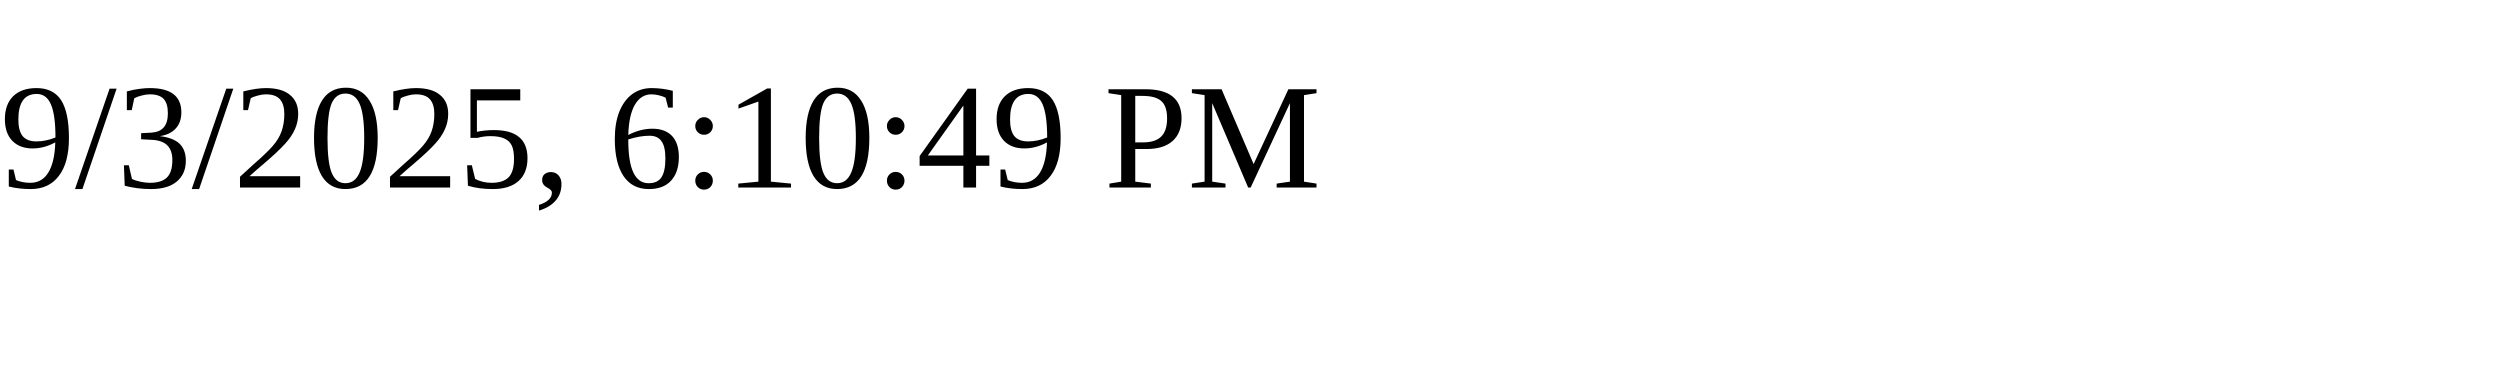
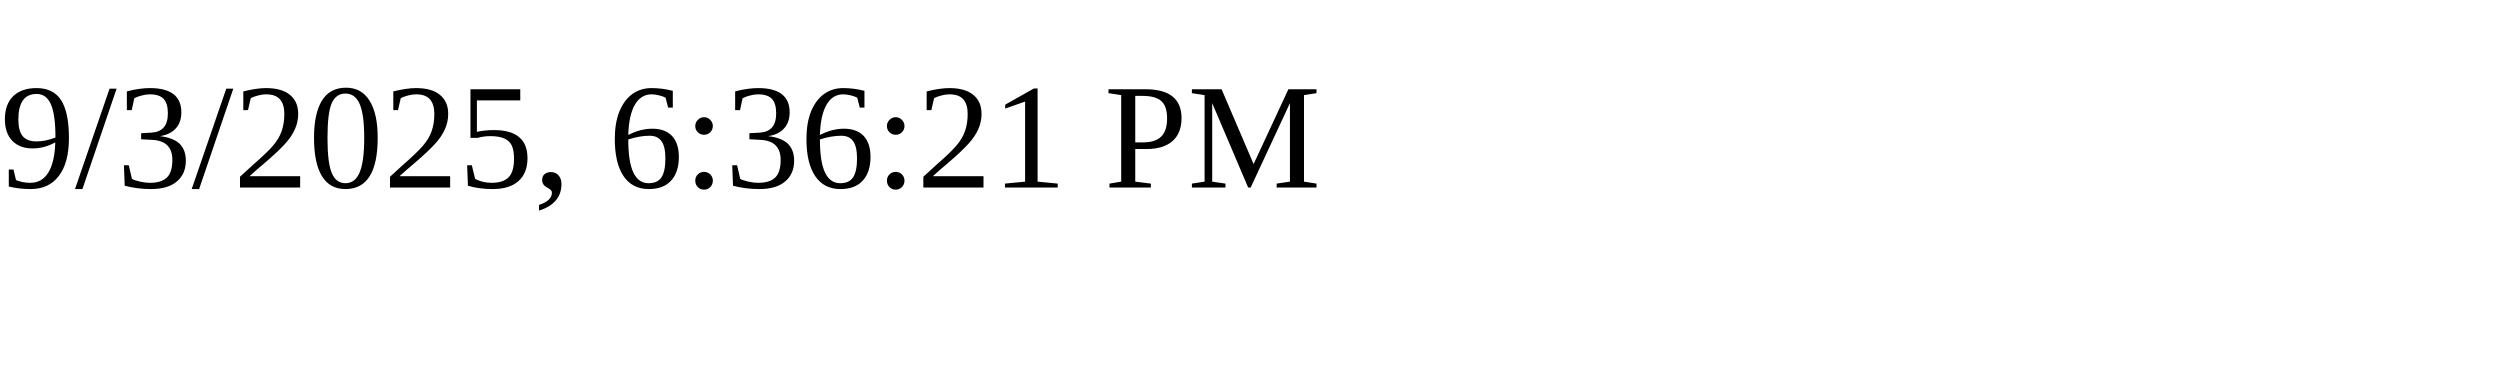
<svg xmlns="http://www.w3.org/2000/svg" height="30" width="200">
-   <text x="0" y="15">9/3/2025, 6:10:49 PM</text>
+   <text x="0" y="15">9/3/2025, 6:36:21 PM</text>
</svg>
